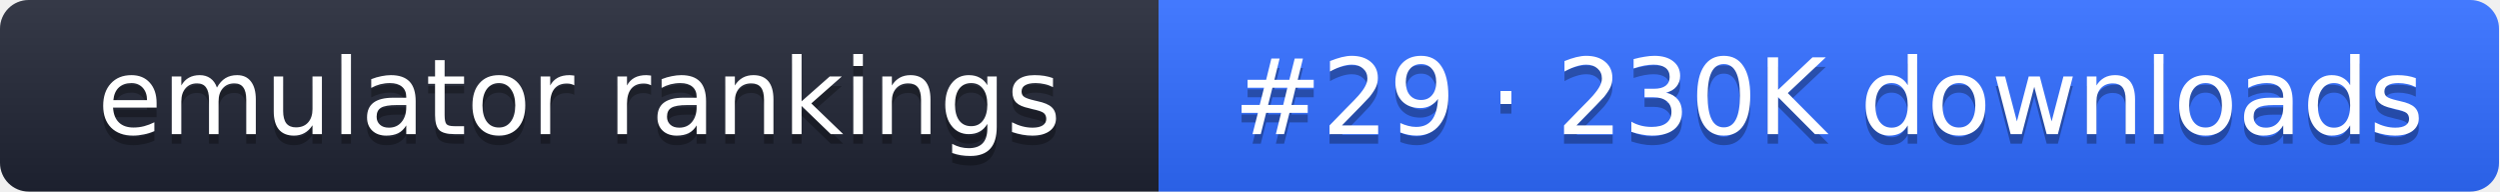
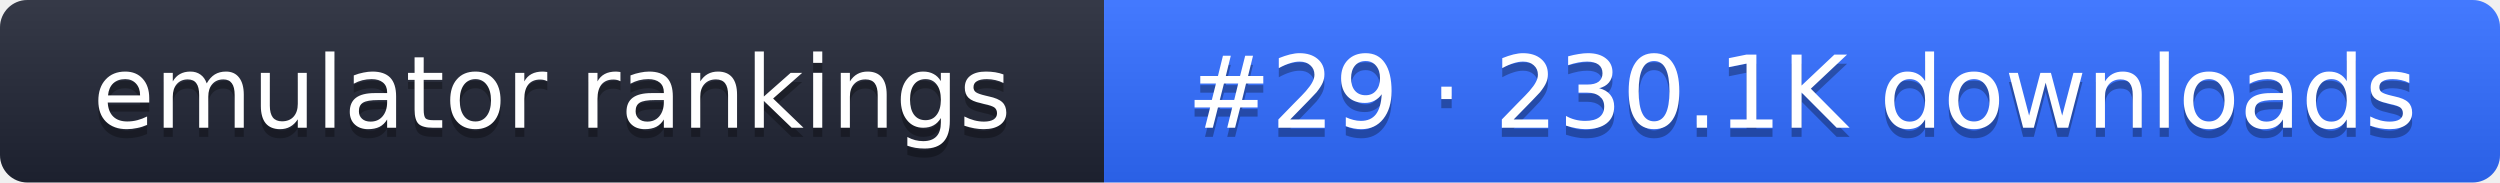
- <svg xmlns="http://www.w3.org/2000/svg" width="261" height="20" role="img" aria-label="emulator rankings: #29 · 230K downloads">
+ <svg xmlns="http://www.w3.org/2000/svg" width="274" height="20" role="img" aria-label="emulator rankings: #29 · 230.1K downloads">
  <linearGradient id="g" x2="0" y2="100%">
    <stop offset="0" stop-color="#fff" stop-opacity=".1" />
    <stop offset="1" stop-opacity=".1" />
  </linearGradient>
  <clipPath id="r">
-     <rect width="261" height="20" rx="3" fill="#fff" />
+     <rect width="274" height="20" rx="3" fill="#fff" />
  </clipPath>
  <g clip-path="url(#r)">
    <rect width="121" height="20" fill="#1f2433" />
-     <rect x="121" width="140" height="20" fill="#2f6bff" />
-     <rect width="261" height="20" fill="url(#g)" />
+     <rect x="121" width="153" height="20" fill="#2f6bff" />
+     <rect width="274" height="20" fill="url(#g)" />
  </g>
  <g fill="#fff" text-anchor="middle" font-family="Verdana,DejaVu Sans,sans-serif" font-size="11">
    <text x="60.5" y="15" fill="#010101" fill-opacity=".3">emulator rankings</text>
    <text x="60.5" y="14">emulator rankings</text>
-     <text x="191" y="15" fill="#010101" fill-opacity=".3">#29 · 230K downloads</text>
-     <text x="191" y="14">#29 · 230K downloads</text>
+     <text x="197.5" y="15" fill="#010101" fill-opacity=".3">#29 · 230.1K downloads</text>
+     <text x="197.5" y="14">#29 · 230.1K downloads</text>
  </g>
</svg>
